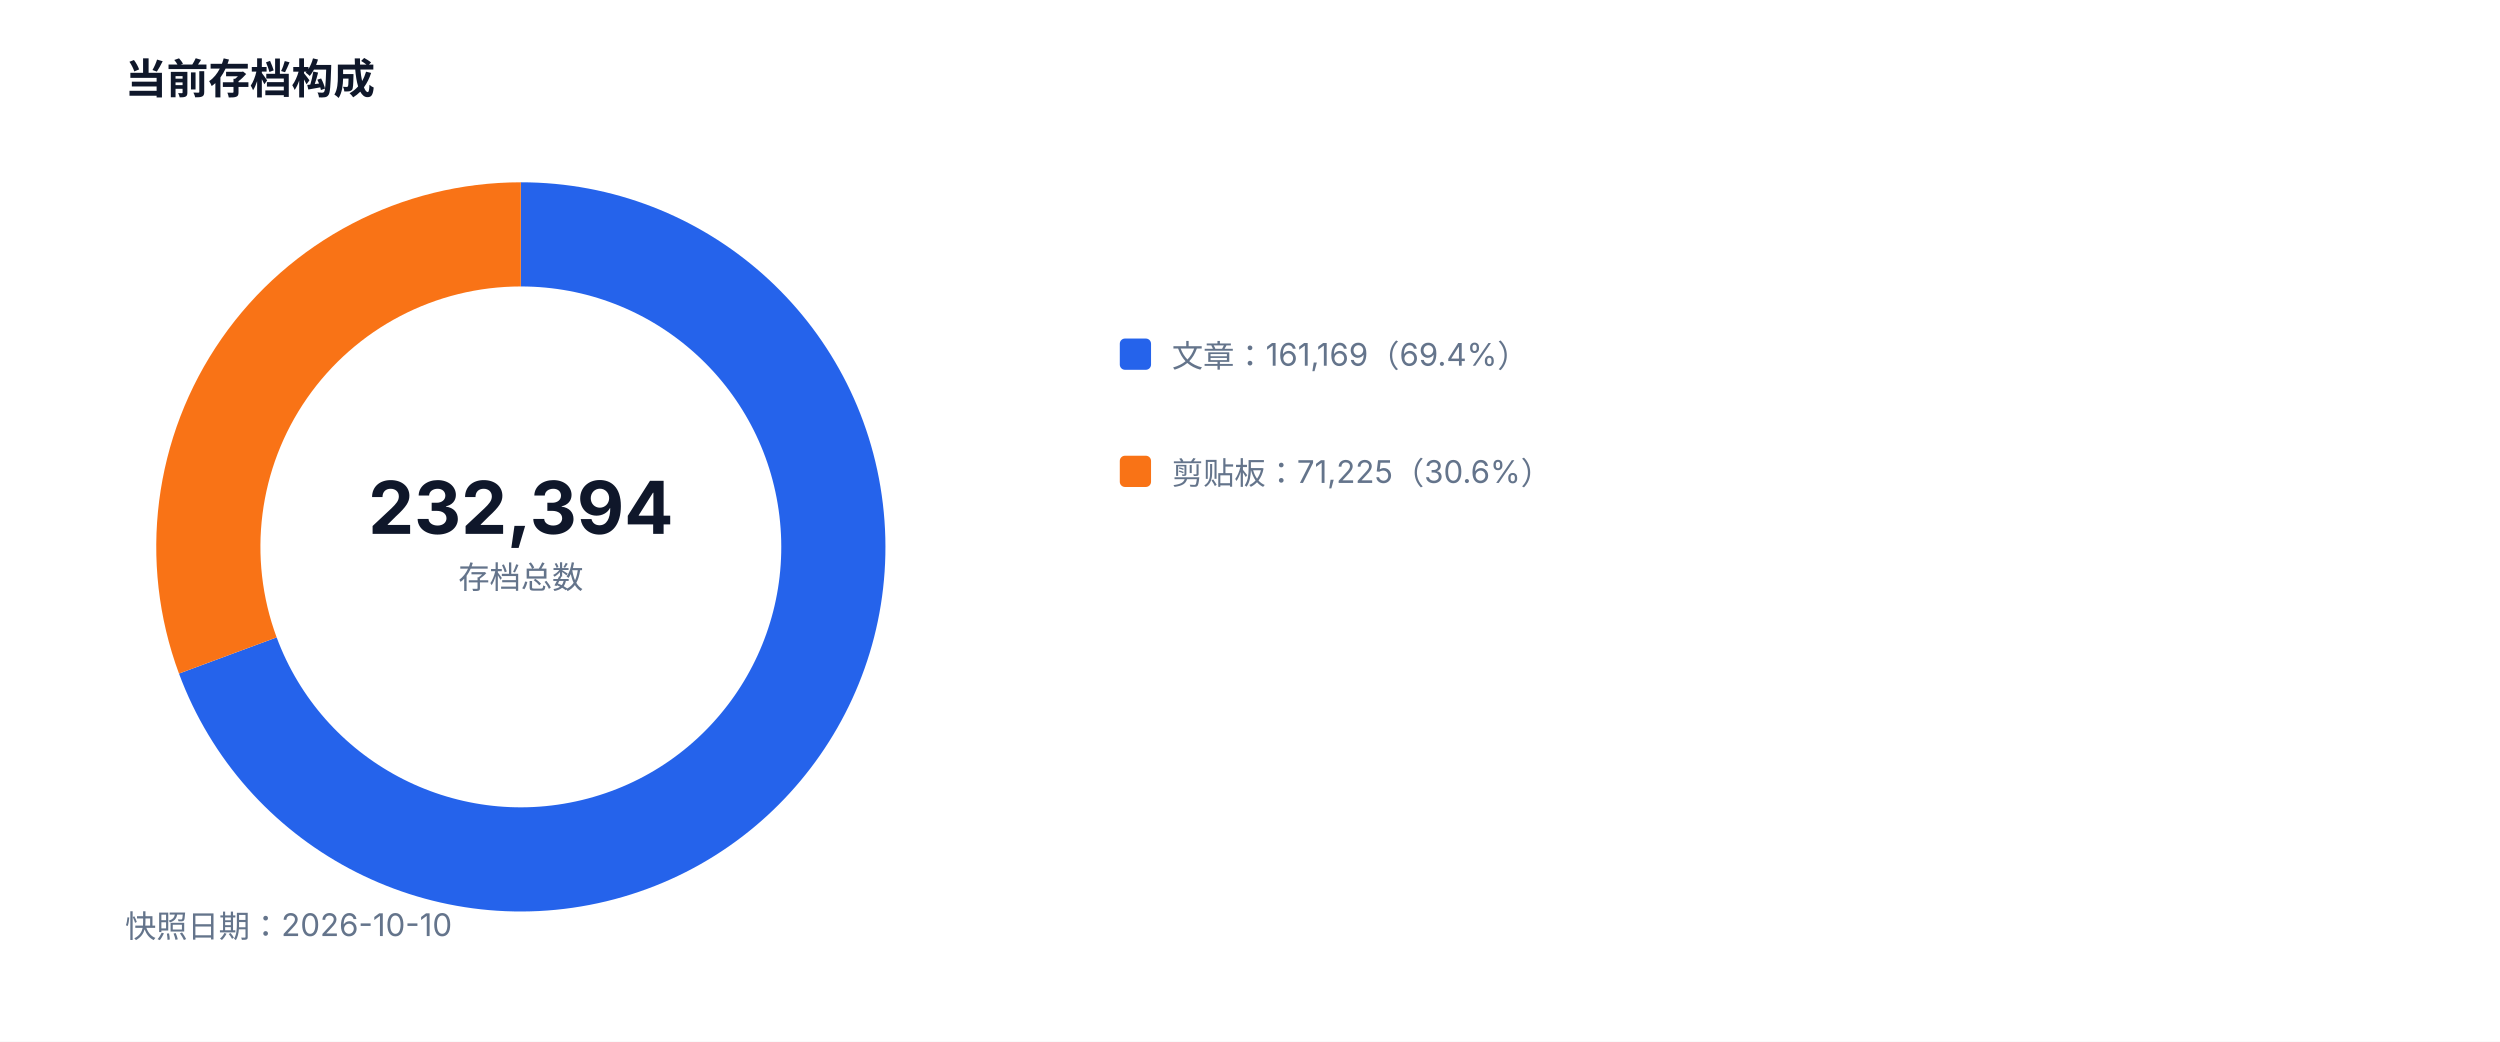
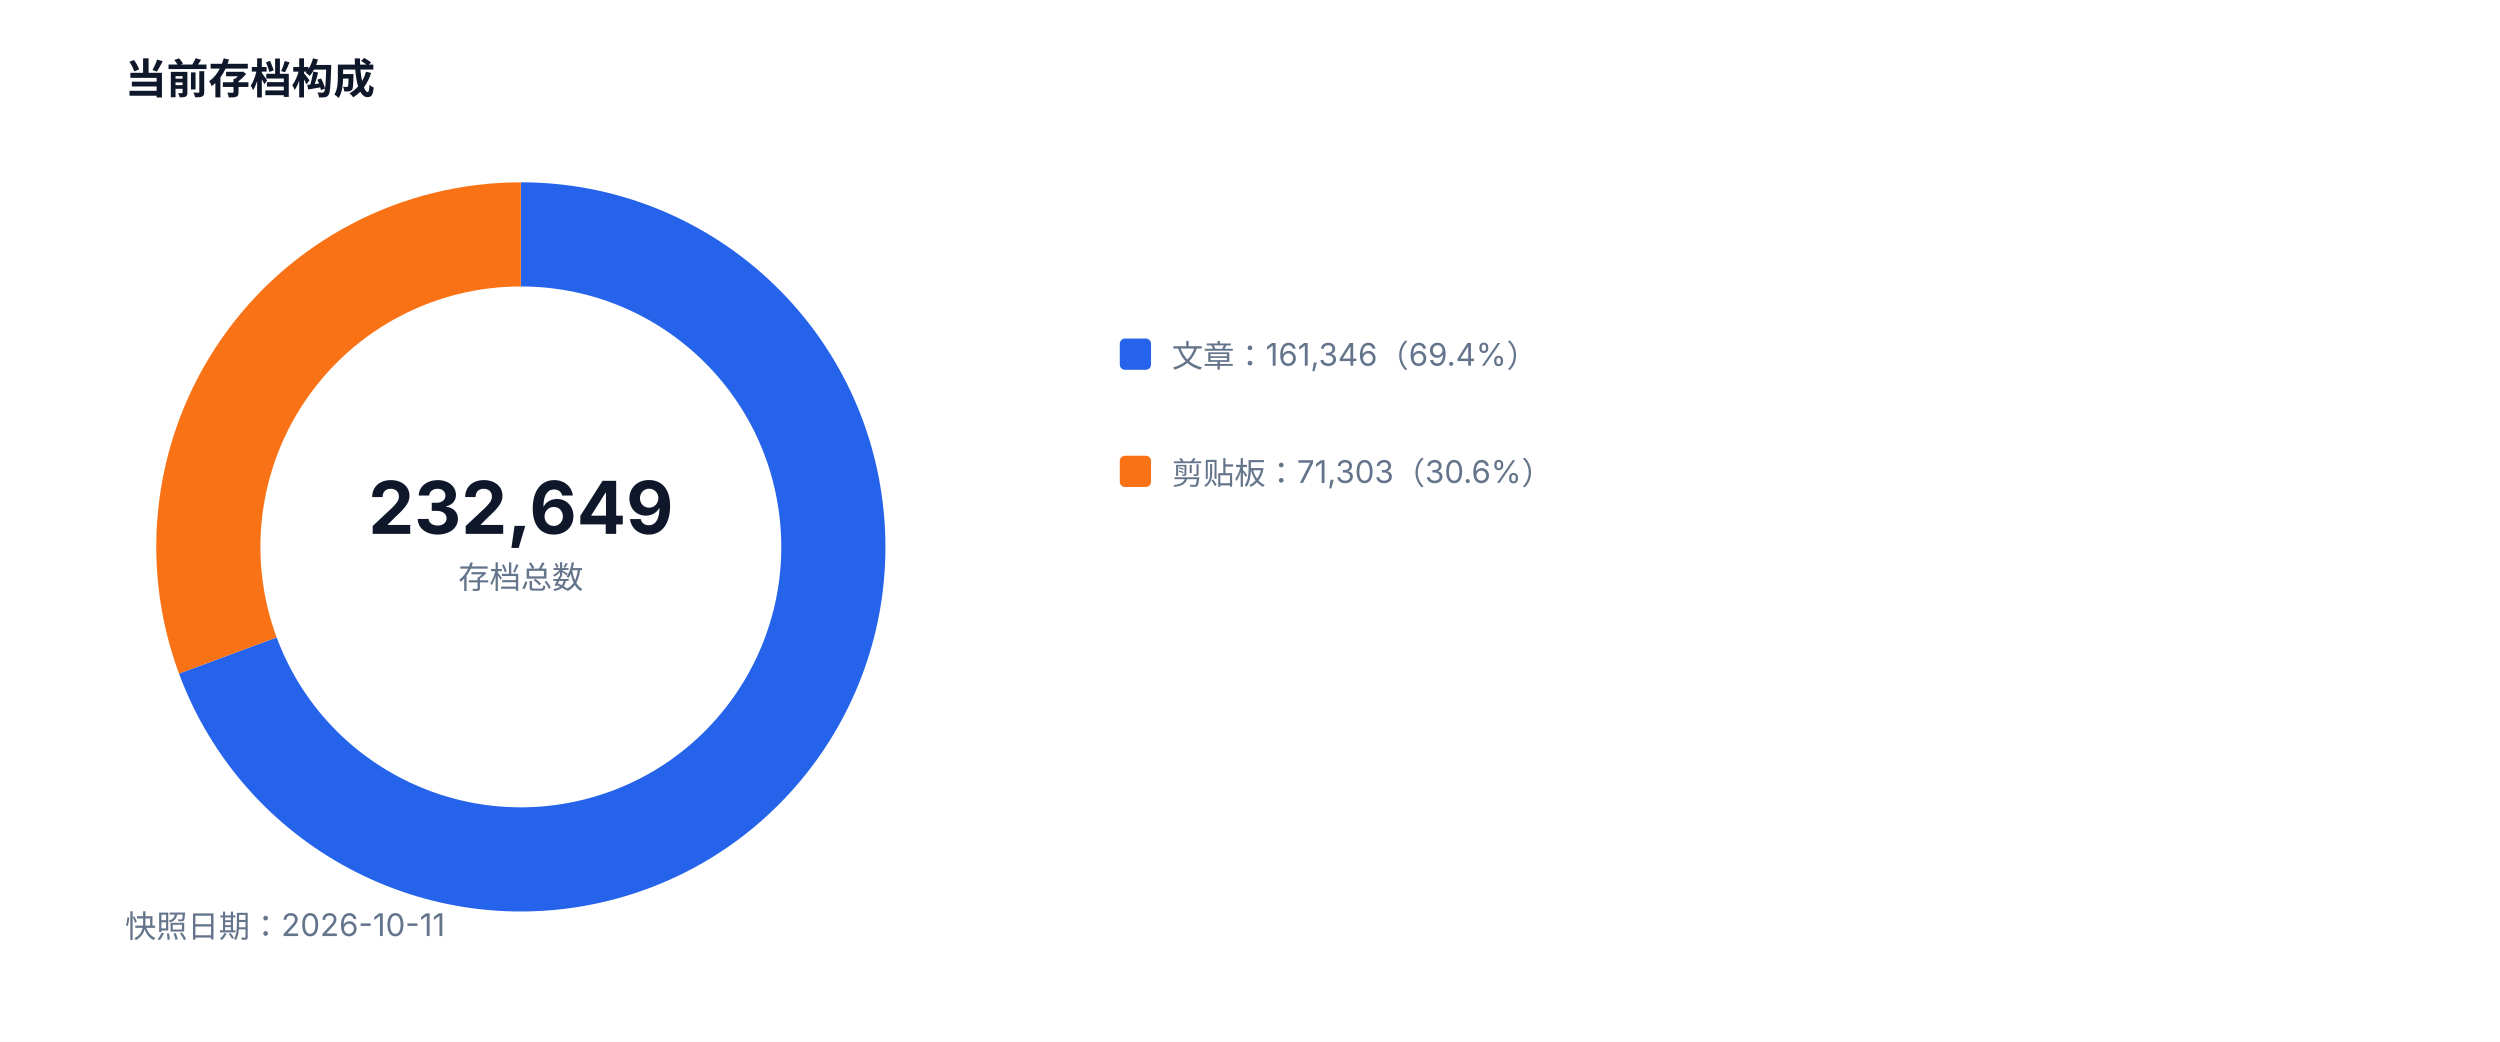
<svg xmlns="http://www.w3.org/2000/svg" width="960" height="400" viewBox="0 0 960 400" role="img">
  <style>text{font-family:-apple-system,BlinkMacSystemFont,'Segoe UI',sans-serif;fill:#334155}.muted{fill:#64748b;font-size:12px}.value{fill:#0f172a;font-size:28px;font-weight:700}.title{fill:#0f172a;font-size:16px;font-weight:700}</style>
  <rect width="100%" height="100%" fill="#ffffff" />
  <text x="48" y="36" class="title">当前存档构成</text>
  <path d="M 200 90 A 120 120 0 1 1 87.48 251.70" fill="none" stroke="#2563eb" stroke-width="40" />
  <path d="M 87.48 251.70 A 120 120 0 0 1 200 90" fill="none" stroke="#f97316" stroke-width="40" />
-   <text x="200" y="205" text-anchor="middle" class="value">232,394</text>
+   <text x="200" y="205" text-anchor="middle" class="value">232,649</text>
  <text x="200" y="226" text-anchor="middle" class="muted">存档总数</text>
  <rect x="430" y="130" width="12" height="12" fill="#2563eb" rx="2" />
-   <text x="450" y="141" class="muted">文章：161,169（69.4%）</text>
+   <text x="450" y="141" class="muted">文章：161,346（69.4%）</text>
  <rect x="430" y="175" width="12" height="12" fill="#f97316" rx="2" />
-   <text x="450" y="186" class="muted">剪贴板：71,225（30.6%）</text>
-   <text x="48" y="360" class="muted">快照日期：2026-10-10</text>
+   <text x="450" y="186" class="muted">剪贴板：71,303（30.6%）</text>
+   <text x="48" y="360" class="muted">快照日期：2026-10-11</text>
</svg>
